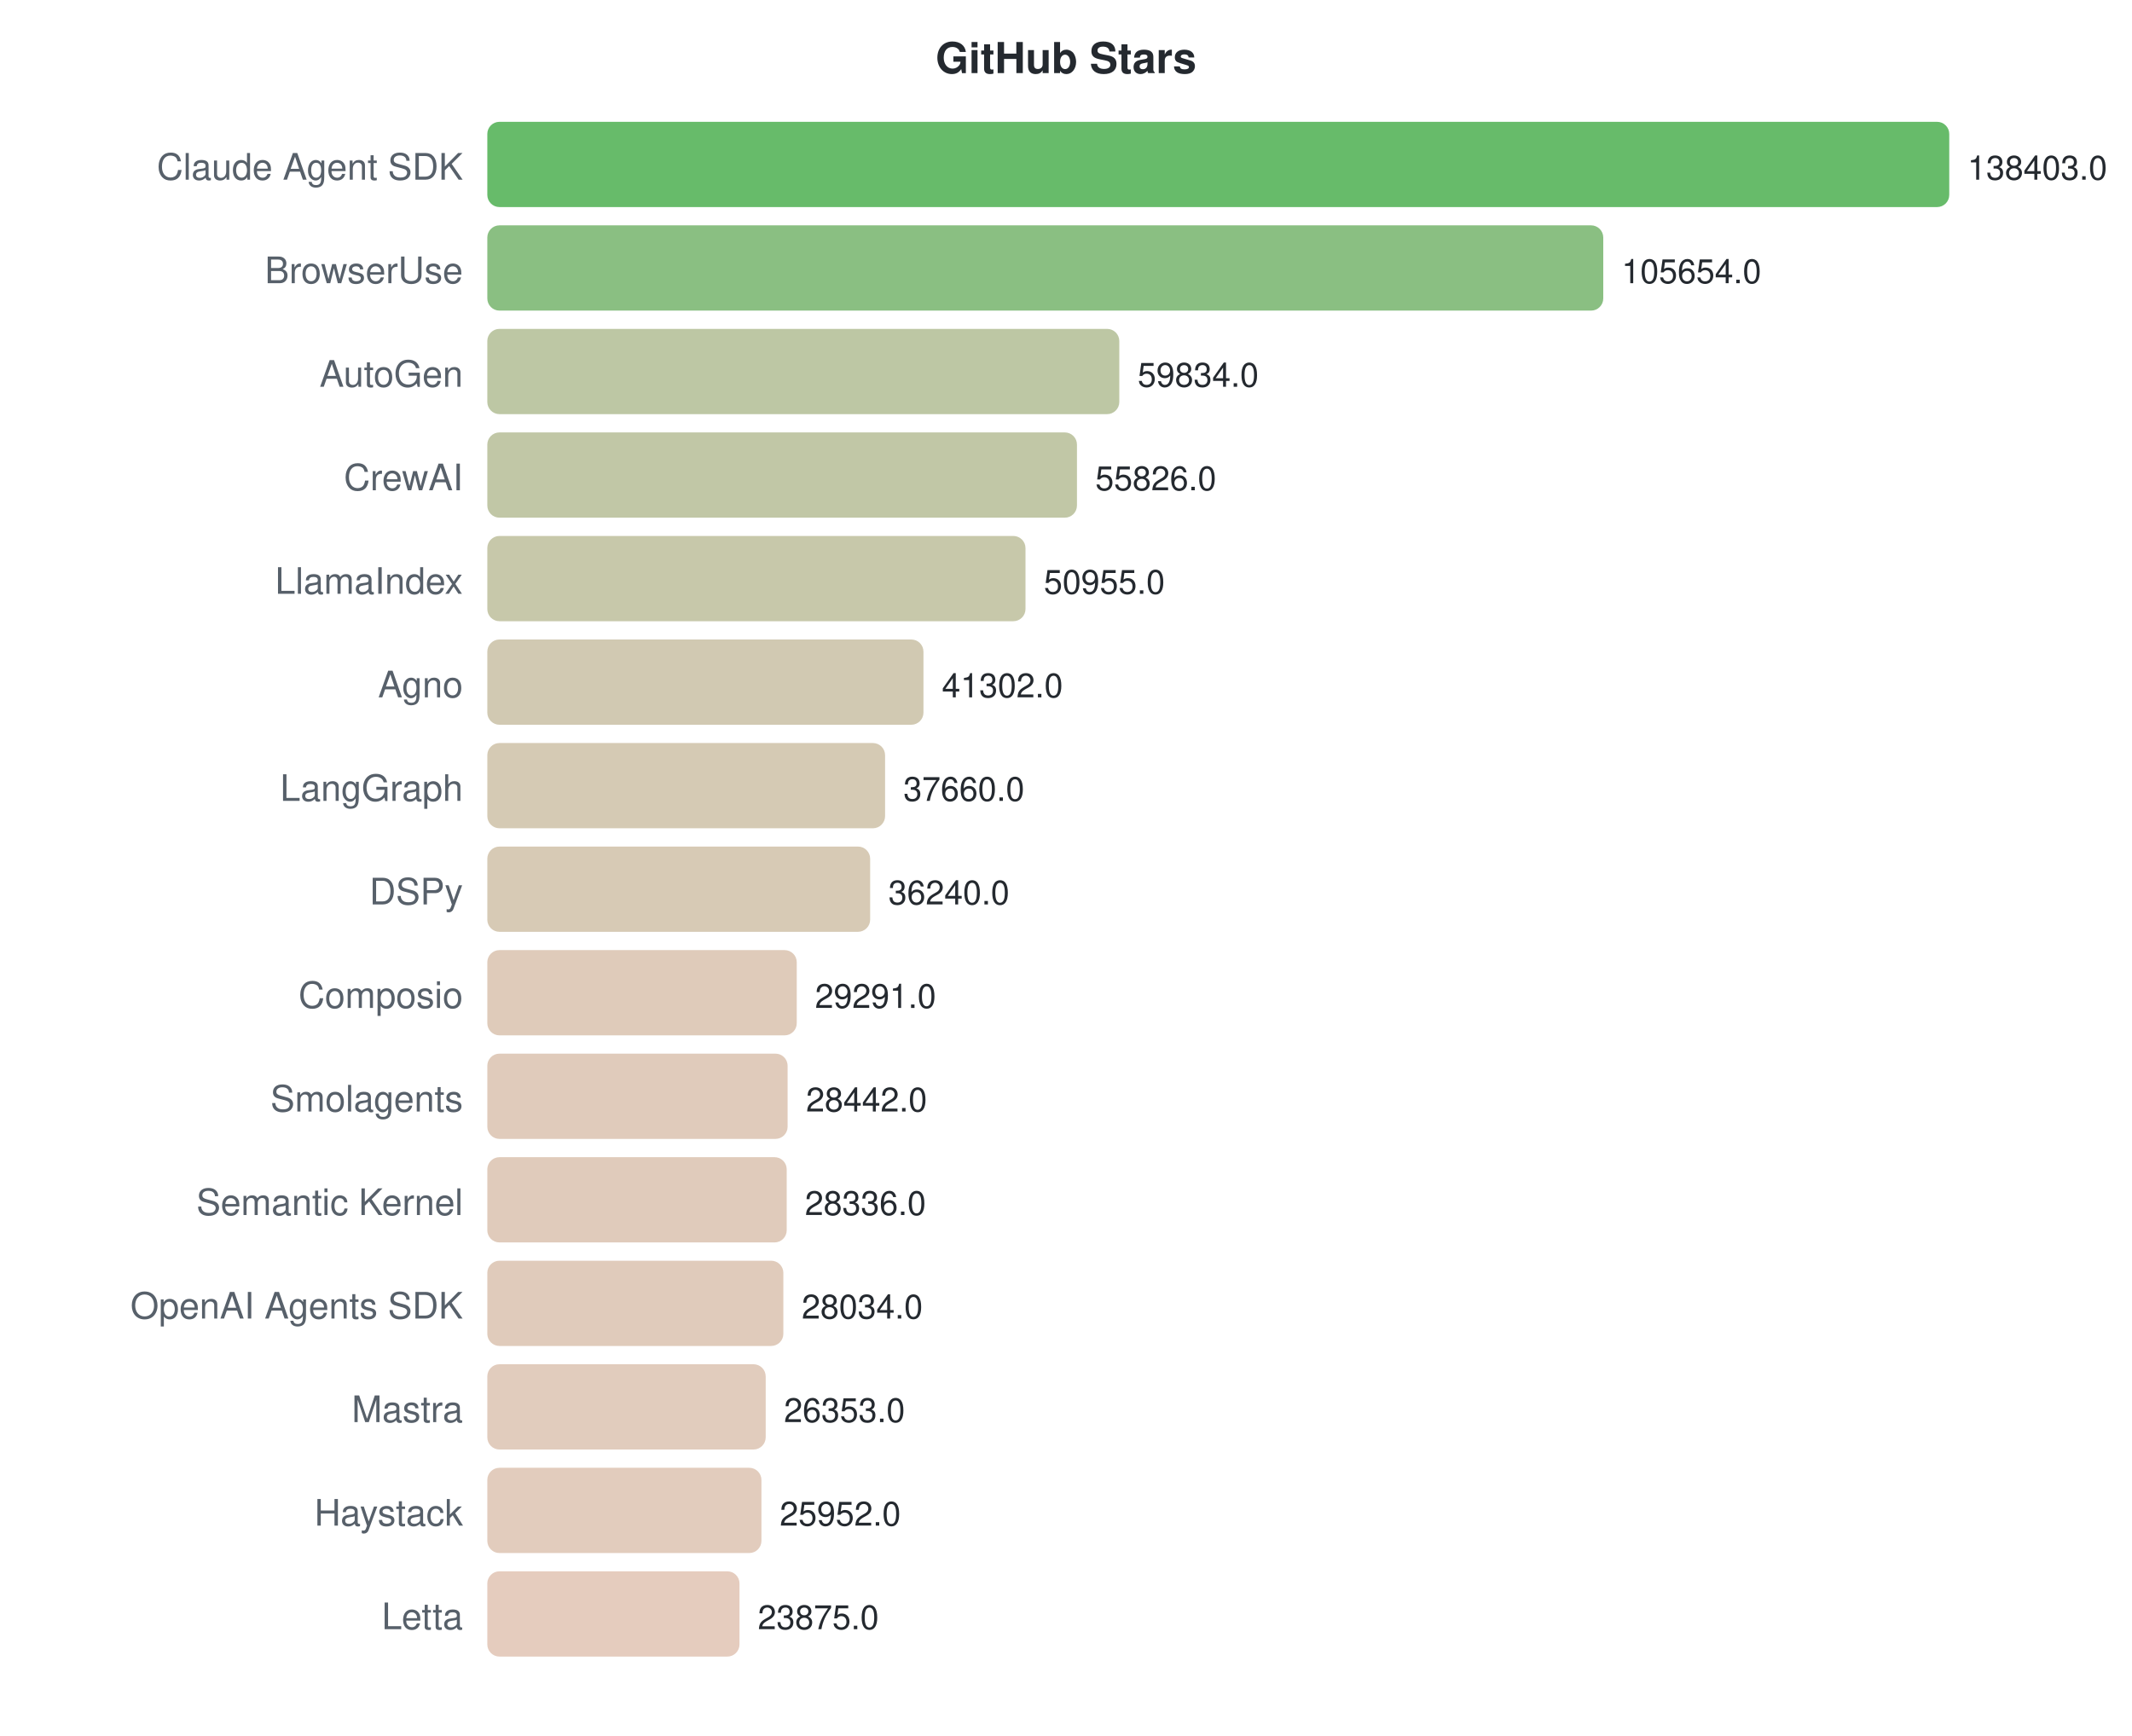
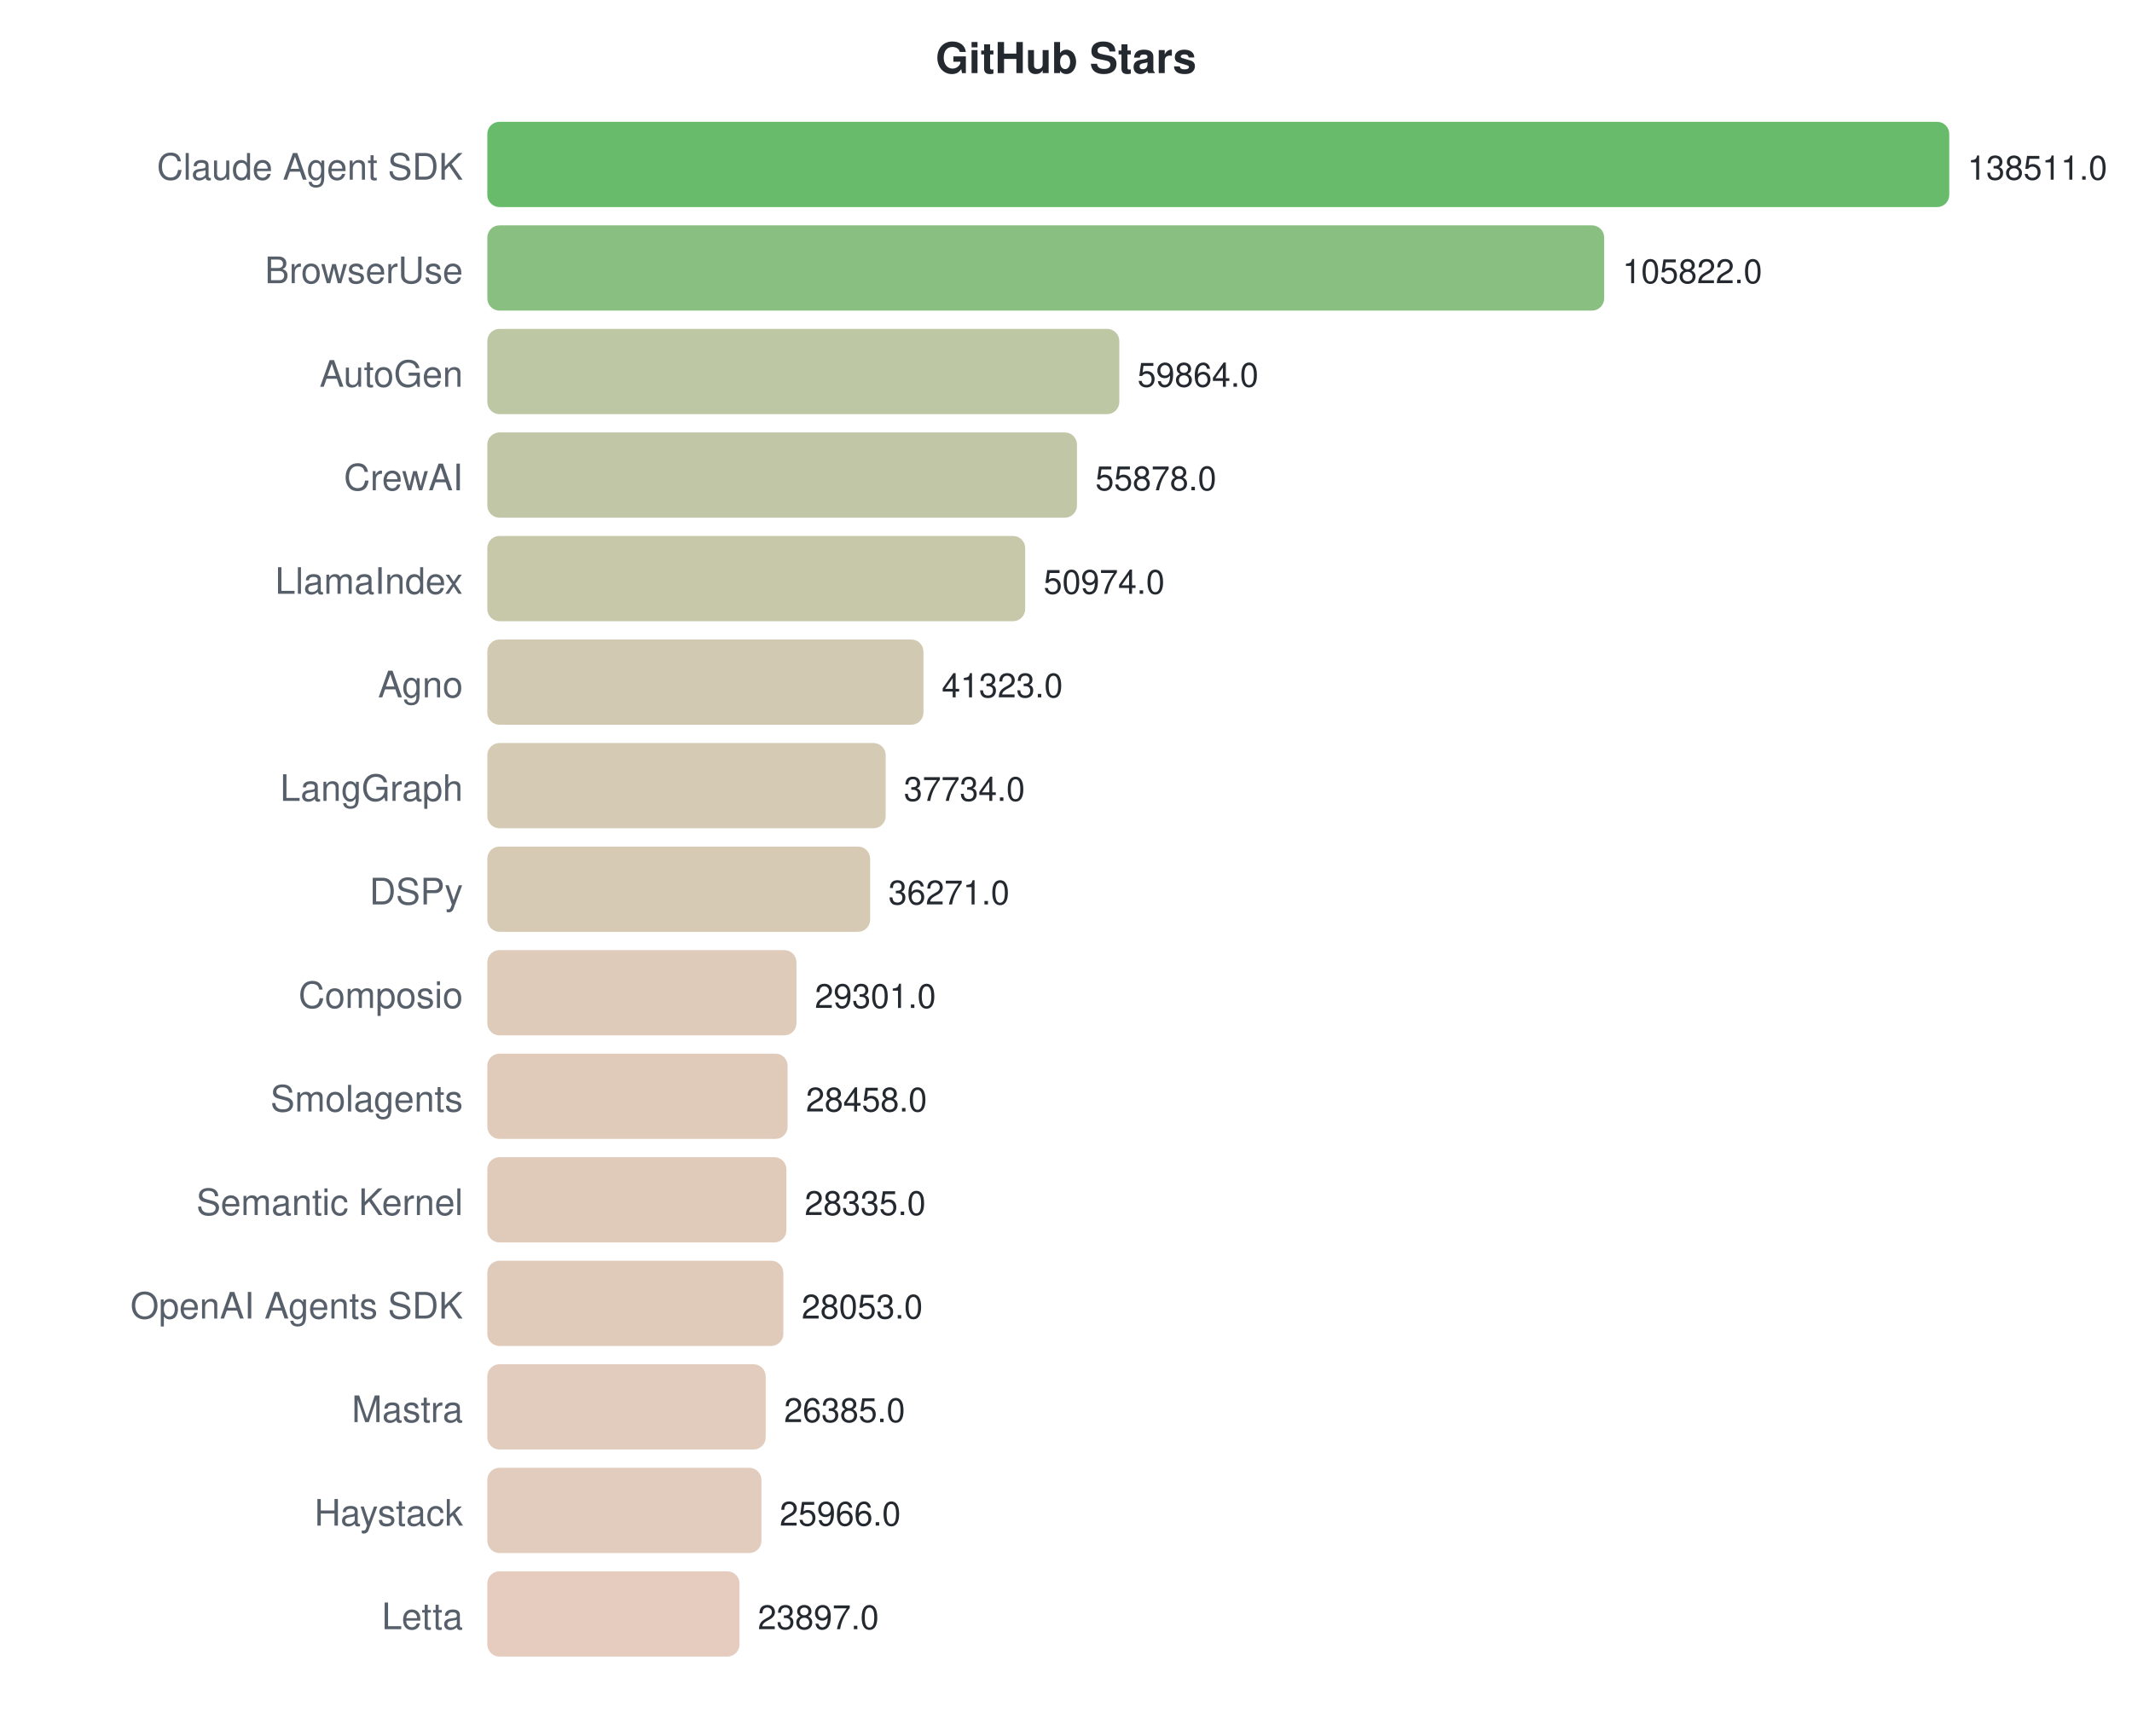
<svg xmlns="http://www.w3.org/2000/svg" width="700" height="570">
  <style>text { font-family: -apple-system, BlinkMacSystemFont, "Segoe UI", Helvetica, Arial, sans-serif; }</style>
  <text x="350" y="24" text-anchor="middle" font-size="14" font-weight="bold" fill="#24292f">GitHub Stars</text>
  <text x="152" y="59" text-anchor="end" font-size="12" fill="#57606a">Claude Agent SDK</text>
  <rect x="160" y="40" width="480.0" height="28" rx="4" fill="#4caf50" opacity="0.85" />
-   <text x="646.0" y="59" font-size="11" fill="#24292f">138403.0</text>
+   <text x="646.0" y="59" font-size="11" fill="#24292f">138511.0</text>
  <text x="152" y="93" text-anchor="end" font-size="12" fill="#57606a">BrowserUse</text>
-   <rect x="160" y="74" width="366.4" height="28" rx="4" fill="#76b46c" opacity="0.85" />
-   <text x="532.422" y="93" font-size="11" fill="#24292f">105654.0</text>
+   <rect x="160" y="74" width="366.7" height="28" rx="4" fill="#76b46c" opacity="0.85" />
+   <text x="532.719" y="93" font-size="11" fill="#24292f">105822.0</text>
  <text x="152" y="127" text-anchor="end" font-size="12" fill="#57606a">AutoGen</text>
  <rect x="160" y="108" width="207.5" height="28" rx="4" fill="#b1bd94" opacity="0.85" />
-   <text x="373.512" y="127" font-size="11" fill="#24292f">59834.0</text>
+   <text x="373.454" y="127" font-size="11" fill="#24292f">59864.0</text>
  <text x="152" y="161" text-anchor="end" font-size="12" fill="#57606a">CrewAI</text>
  <rect x="160" y="142" width="193.6" height="28" rx="4" fill="#b6bd97" opacity="0.85" />
-   <text x="359.612" y="161" font-size="11" fill="#24292f">55826.0</text>
+   <text x="359.641" y="161" font-size="11" fill="#24292f">55878.0</text>
  <text x="152" y="195" text-anchor="end" font-size="12" fill="#57606a">LlamaIndex</text>
-   <rect x="160" y="176" width="176.7" height="28" rx="4" fill="#bdbe9b" opacity="0.85" />
-   <text x="342.719" y="195" font-size="11" fill="#24292f">50955.0</text>
+   <rect x="160" y="176" width="176.6" height="28" rx="4" fill="#bdbe9b" opacity="0.85" />
+   <text x="342.647" y="195" font-size="11" fill="#24292f">50974.0</text>
  <text x="152" y="229" text-anchor="end" font-size="12" fill="#57606a">Agno</text>
  <rect x="160" y="210" width="143.2" height="28" rx="4" fill="#c9c0a4" opacity="0.85" />
-   <text x="309.241" y="229" font-size="11" fill="#24292f">41302.0</text>
+   <text x="309.202" y="229" font-size="11" fill="#24292f">41323.0</text>
  <text x="152" y="263" text-anchor="end" font-size="12" fill="#57606a">LangGraph</text>
-   <rect x="160" y="244" width="130.6" height="28" rx="4" fill="#cec1a7" opacity="0.85" />
-   <text x="296.61" y="263" font-size="11" fill="#24292f">37660.0</text>
+   <rect x="160" y="244" width="130.8" height="28" rx="4" fill="#cec1a7" opacity="0.85" />
+   <text x="296.764" y="263" font-size="11" fill="#24292f">37734.0</text>
  <text x="152" y="297" text-anchor="end" font-size="12" fill="#57606a">DSPy</text>
  <rect x="160" y="278" width="125.7" height="28" rx="4" fill="#d0c1a8" opacity="0.85" />
-   <text x="291.685" y="297" font-size="11" fill="#24292f">36240.0</text>
+   <text x="291.695" y="297" font-size="11" fill="#24292f">36271.0</text>
  <text x="152" y="331" text-anchor="end" font-size="12" fill="#57606a">Composio</text>
-   <rect x="160" y="312" width="101.6" height="28" rx="4" fill="#d9c2ae" opacity="0.85" />
-   <text x="267.585" y="331" font-size="11" fill="#24292f">29291.0</text>
+   <rect x="160" y="312" width="101.5" height="28" rx="4" fill="#d9c2ae" opacity="0.85" />
+   <text x="267.541" y="331" font-size="11" fill="#24292f">29301.0</text>
  <text x="152" y="365" text-anchor="end" font-size="12" fill="#57606a">Smolagents</text>
  <rect x="160" y="346" width="98.6" height="28" rx="4" fill="#dac2af" opacity="0.85" />
-   <text x="264.641" y="365" font-size="11" fill="#24292f">28442.0</text>
+   <text x="264.619" y="365" font-size="11" fill="#24292f">28458.0</text>
  <text x="152" y="399" text-anchor="end" font-size="12" fill="#57606a">Semantic Kernel</text>
-   <rect x="160" y="380" width="98.3" height="28" rx="4" fill="#dac2af" opacity="0.85" />
-   <text x="264.273" y="399" font-size="11" fill="#24292f">28336.0</text>
+   <rect x="160" y="380" width="98.2" height="28" rx="4" fill="#dac2af" opacity="0.85" />
+   <text x="264.193" y="399" font-size="11" fill="#24292f">28335.0</text>
  <text x="152" y="433" text-anchor="end" font-size="12" fill="#57606a">OpenAI Agents SDK</text>
  <rect x="160" y="414" width="97.2" height="28" rx="4" fill="#dac2af" opacity="0.85" />
-   <text x="263.226" y="433" font-size="11" fill="#24292f">28034.0</text>
+   <text x="263.216" y="433" font-size="11" fill="#24292f">28053.0</text>
  <text x="152" y="467" text-anchor="end" font-size="12" fill="#57606a">Mastra</text>
  <rect x="160" y="448" width="91.4" height="28" rx="4" fill="#dcc3b1" opacity="0.85" />
-   <text x="257.396" y="467" font-size="11" fill="#24292f">26353.0</text>
+   <text x="257.435" y="467" font-size="11" fill="#24292f">26385.0</text>
  <text x="152" y="501" text-anchor="end" font-size="12" fill="#57606a">Haystack</text>
  <rect x="160" y="482" width="90.0" height="28" rx="4" fill="#ddc3b1" opacity="0.85" />
-   <text x="256.005" y="501" font-size="11" fill="#24292f">25952.0</text>
+   <text x="255.983" y="501" font-size="11" fill="#24292f">25966.0</text>
  <text x="152" y="535" text-anchor="end" font-size="12" fill="#57606a">Letta</text>
  <rect x="160" y="516" width="82.8" height="28" rx="4" fill="#e0c3b3" opacity="0.85" />
-   <text x="248.802" y="535" font-size="11" fill="#24292f">23875.0</text>
+   <text x="248.813" y="535" font-size="11" fill="#24292f">23897.0</text>
</svg>
